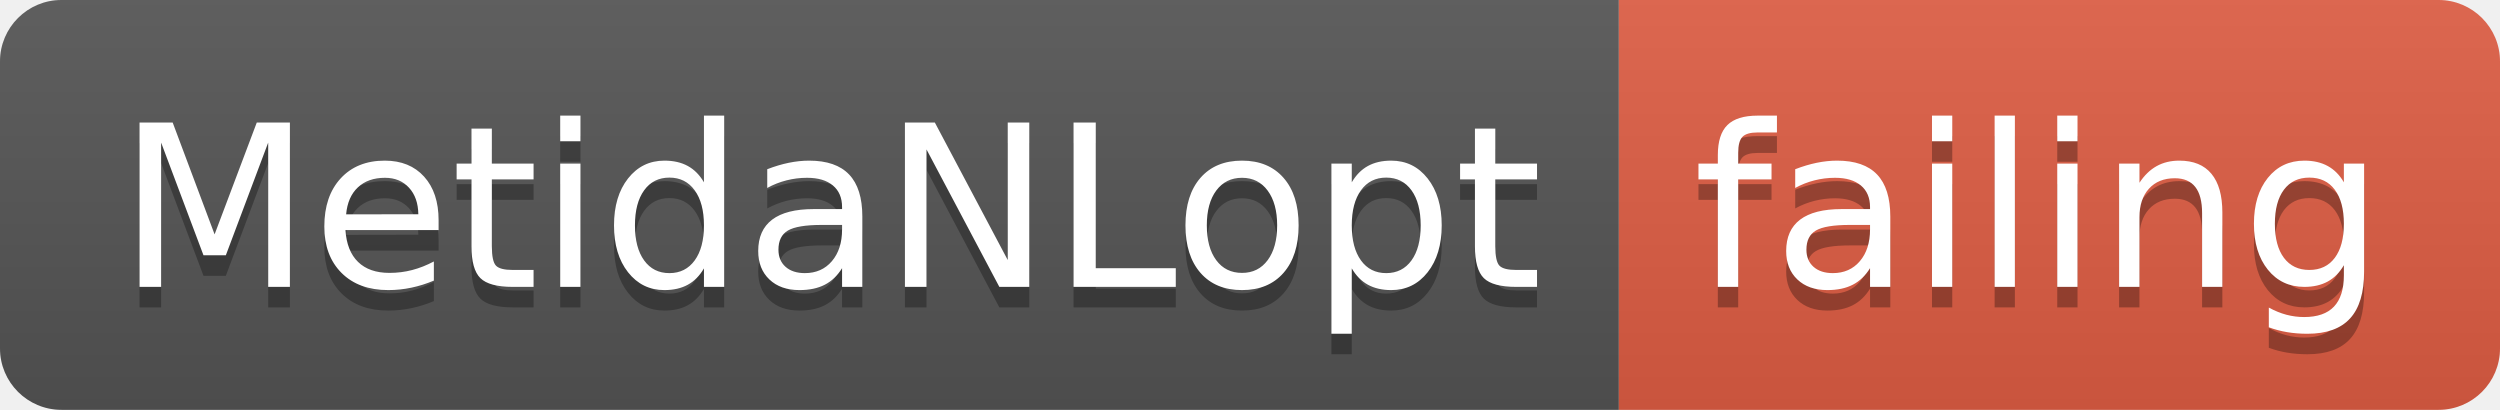
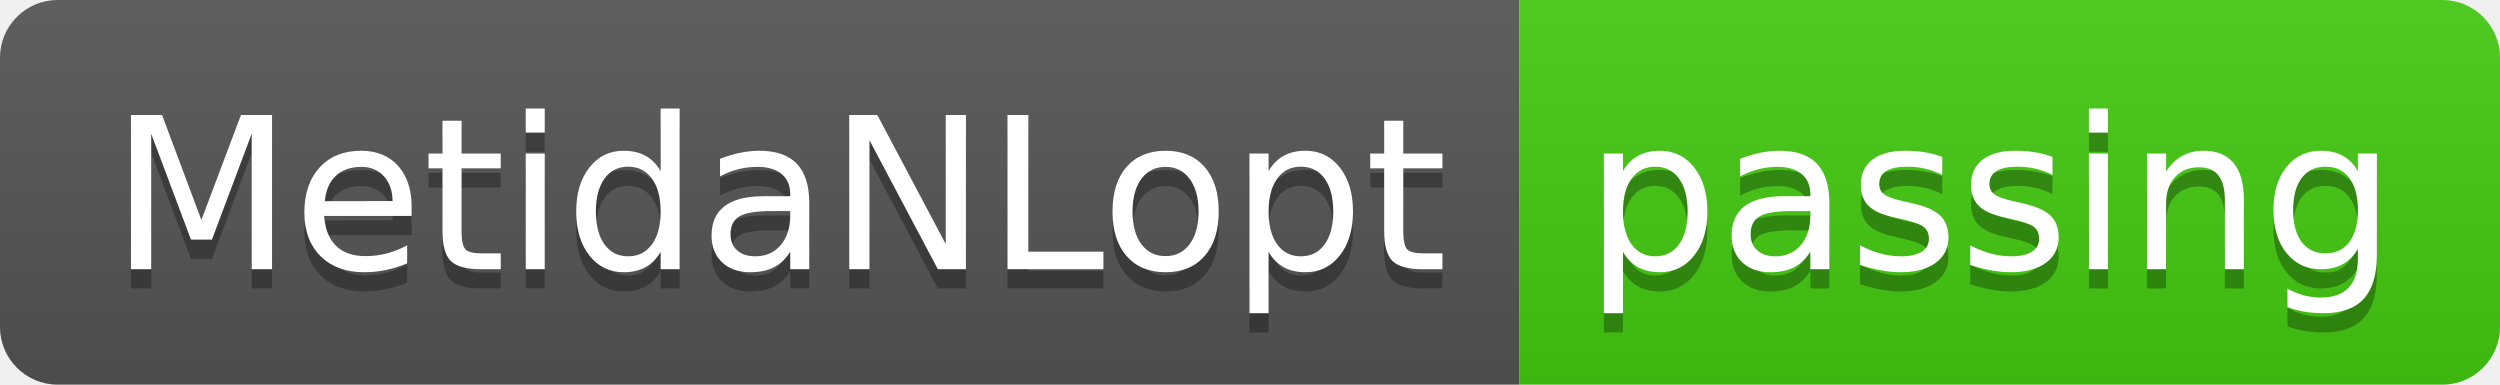
- <svg xmlns="http://www.w3.org/2000/svg" width="122" height="20">
+ <svg xmlns="http://www.w3.org/2000/svg" width="130" height="20">
  <linearGradient id="smooth" x2="0" y2="100%">
    <stop offset="0" stop-color="#bbb" stop-opacity=".1" />
    <stop offset="1" stop-opacity=".1" />
  </linearGradient>
  <clipPath id="round">
-     <rect width="122" height="20" rx="3" fill="#fff" />
+     <rect width="130" height="20" rx="3" fill="#fff" />
  </clipPath>
  <g clip-path="url(#round)">
    <rect width="79" height="20" fill="#555" />
-     <rect x="79" width="43" height="20" fill="#e05d44" />
-     <rect width="122" height="20" fill="url(#smooth)" />
+     <rect x="79" width="51" height="20" fill="#4c1" />
+     <rect width="130" height="20" fill="url(#smooth)" />
  </g>
  <g fill="#fff" text-anchor="middle" font-family="DejaVu Sans,Verdana,Geneva,sans-serif" font-size="110">
    <text x="405" y="150" fill="#010101" fill-opacity=".3" transform="scale(0.1)" textLength="690" lengthAdjust="spacing">MetidaNLopt</text>
    <text x="405" y="140" transform="scale(0.1)" textLength="690" lengthAdjust="spacing">MetidaNLopt</text>
-     <text x="995" y="150" fill="#010101" fill-opacity=".3" transform="scale(0.1)" textLength="330" lengthAdjust="spacing">failing</text>
-     <text x="995" y="140" transform="scale(0.1)" textLength="330" lengthAdjust="spacing">failing</text>
+     <text x="1035" y="150" fill="#010101" fill-opacity=".3" transform="scale(0.1)" textLength="410" lengthAdjust="spacing">passing</text>
+     <text x="1035" y="140" transform="scale(0.1)" textLength="410" lengthAdjust="spacing">passing</text>
  </g>
</svg>
